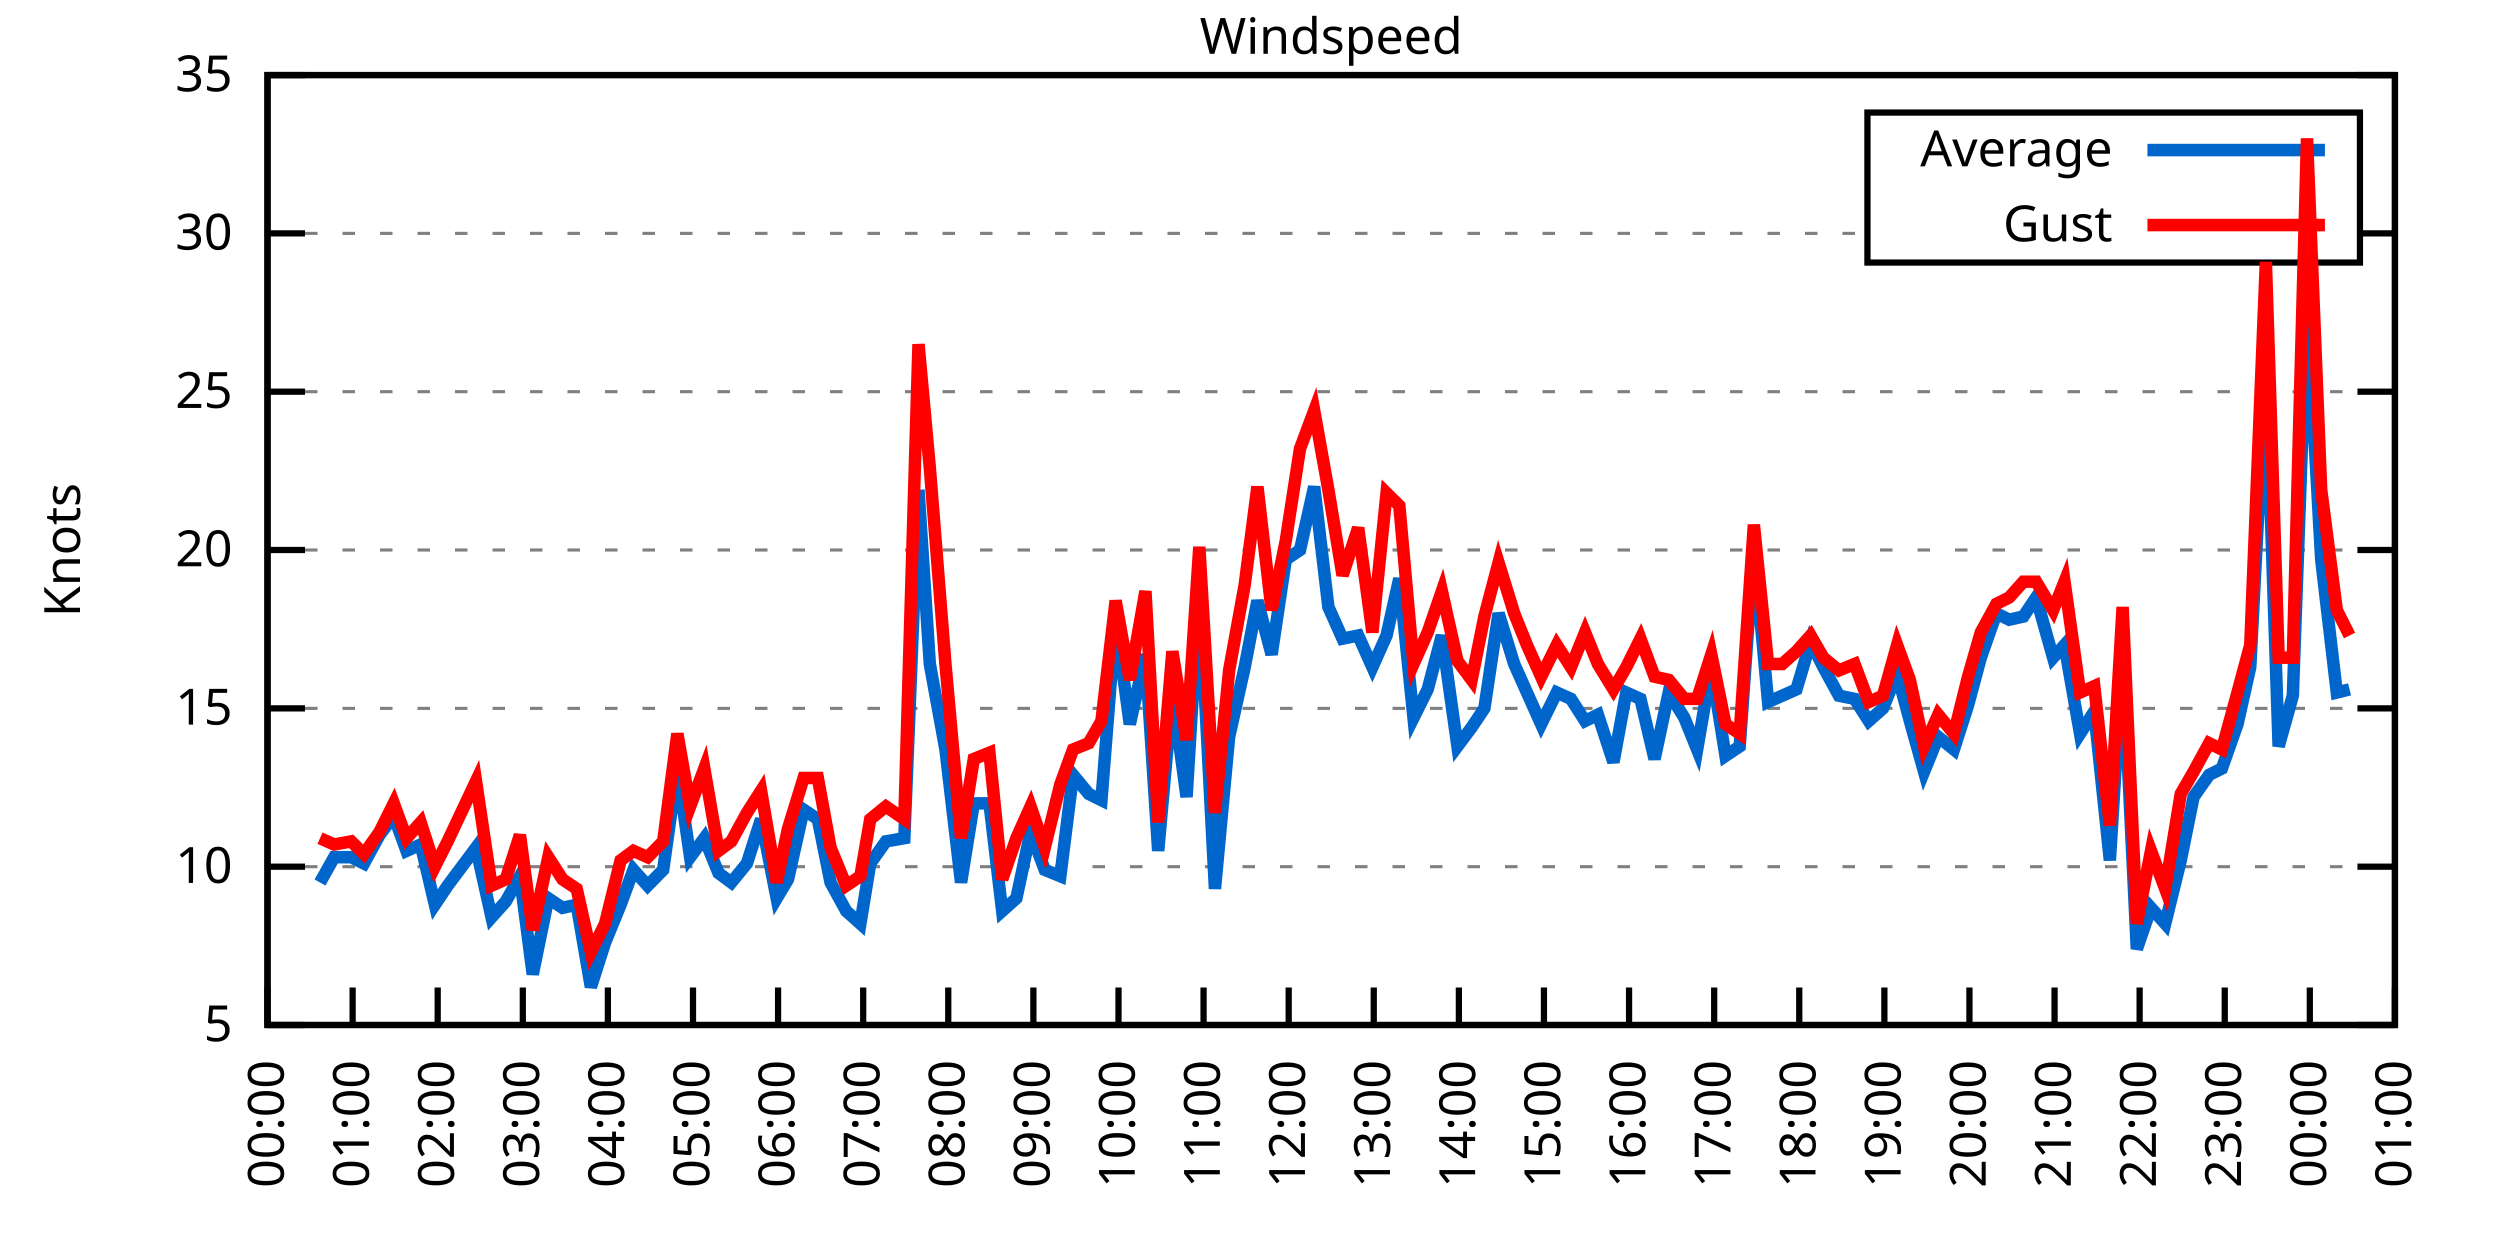
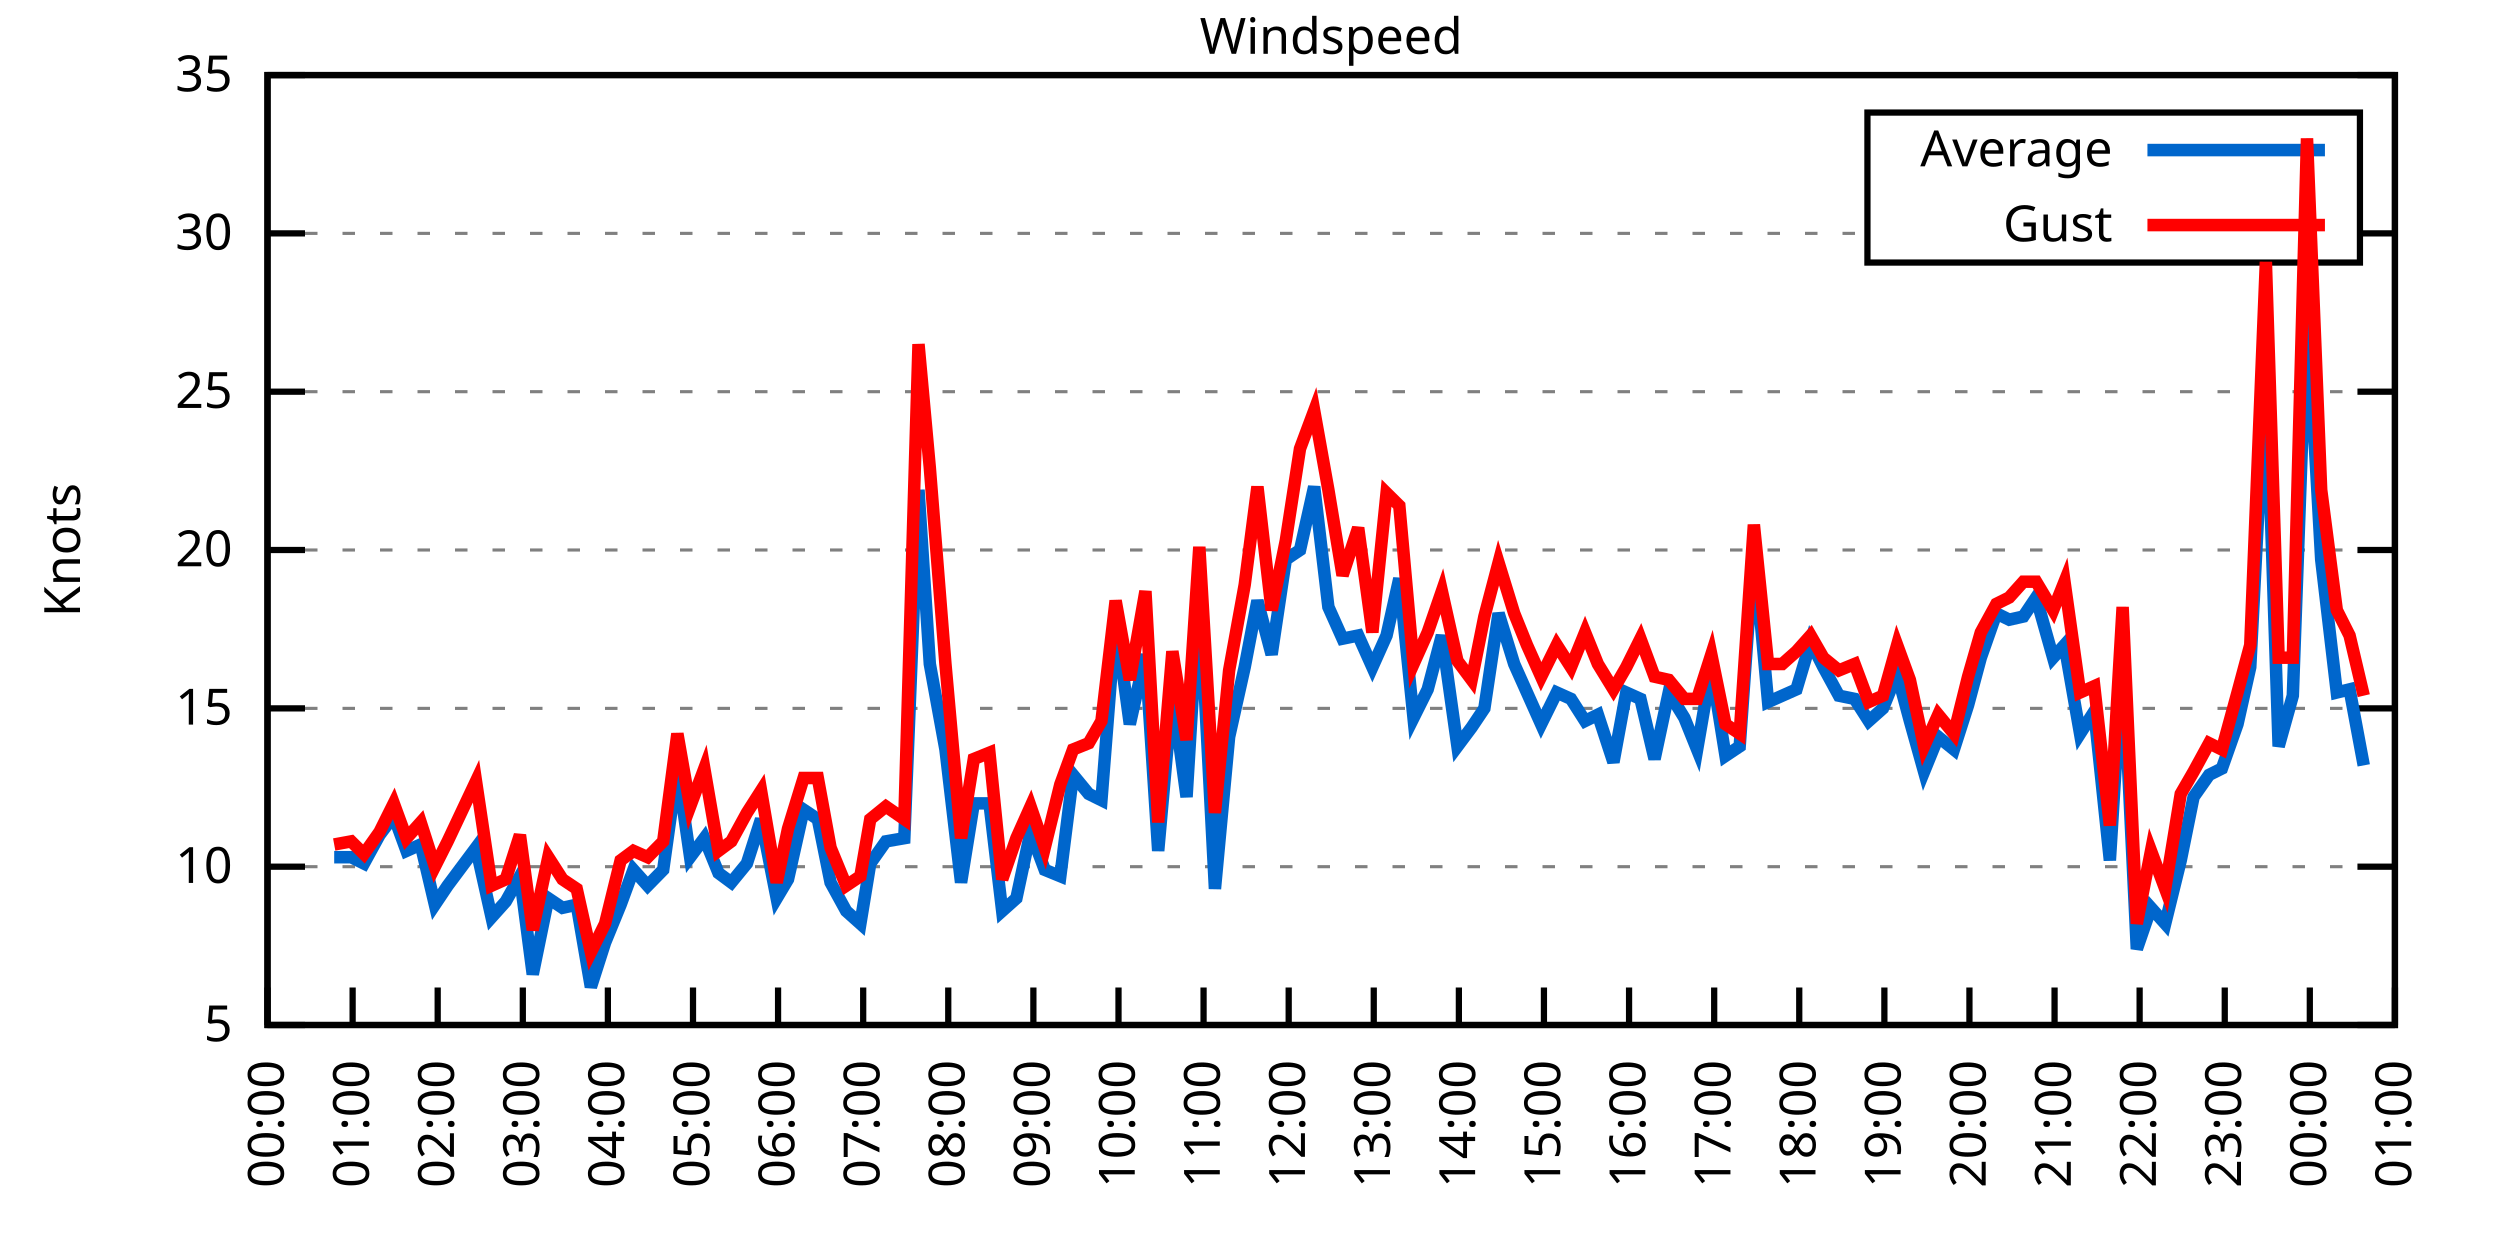
<svg xmlns="http://www.w3.org/2000/svg" xmlns:xlink="http://www.w3.org/1999/xlink" width="400" height="200" viewBox="0 0 400 200">
  <g id="gnuplot_canvas">
    <rect x="0" y="0" width="400" height="200" fill="none" />
    <defs>
      <circle id="gpDot" r="0.5" stroke-width="0.5" stroke="currentColor" />
      <path id="gpPt0" stroke-width="0.333" stroke="currentColor" d="M-1,0 h2 M0,-1 v2" />
      <path id="gpPt1" stroke-width="0.333" stroke="currentColor" d="M-1,-1 L1,1 M1,-1 L-1,1" />
      <path id="gpPt2" stroke-width="0.333" stroke="currentColor" d="M-1,0 L1,0 M0,-1 L0,1 M-1,-1 L1,1 M-1,1 L1,-1" />
      <rect id="gpPt3" stroke-width="0.333" stroke="currentColor" x="-1" y="-1" width="2" height="2" />
      <rect id="gpPt4" stroke-width="0.333" stroke="currentColor" fill="currentColor" x="-1" y="-1" width="2" height="2" />
      <circle id="gpPt5" stroke-width="0.333" stroke="currentColor" cx="0" cy="0" r="1" />
      <use xlink:href="#gpPt5" id="gpPt6" fill="currentColor" stroke="none" />
      <path id="gpPt7" stroke-width="0.333" stroke="currentColor" d="M0,-1.33 L-1.33,0.67 L1.33,0.67 z" />
      <use xlink:href="#gpPt7" id="gpPt8" fill="currentColor" stroke="none" />
      <use xlink:href="#gpPt7" id="gpPt9" stroke="currentColor" transform="rotate(180)" />
      <use xlink:href="#gpPt9" id="gpPt10" fill="currentColor" stroke="none" />
      <use xlink:href="#gpPt3" id="gpPt11" stroke="currentColor" transform="rotate(45)" />
      <use xlink:href="#gpPt11" id="gpPt12" fill="currentColor" stroke="none" />
      <path id="gpPt13" stroke-width="0.333" stroke="currentColor" d="M0,1.330 L1.265,0.411 L0.782,-1.067 L-0.782,-1.076 L-1.265,0.411 z" />
      <use xlink:href="#gpPt13" id="gpPt14" fill="currentColor" stroke="none" />
      <filter id="textbox" filterUnits="objectBoundingBox" x="0" y="0" height="1" width="1">
        <feFlood flood-color="white" flood-opacity="1" result="bgnd" />
        <feComposite in="SourceGraphic" in2="bgnd" operator="atop" />
      </filter>
      <filter id="greybox" filterUnits="objectBoundingBox" x="0" y="0" height="1" width="1">
        <feFlood flood-color="lightgrey" flood-opacity="1" result="grey" />
        <feComposite in="SourceGraphic" in2="grey" operator="atop" />
      </filter>
    </defs>
    <g fill="none" color="white" stroke="currentColor" stroke-width="1.00" stroke-linecap="butt" stroke-linejoin="miter">
</g>
    <g fill="none" color="black" stroke="currentColor" stroke-width="1.00" stroke-linecap="butt" stroke-linejoin="miter">
      <g stroke="none" shape-rendering="crispEdges">
        <polygon fill="rgb(255, 255, 255)" points="42.80,164.00 383.18,164.00 383.18,12.02 42.80,12.02 " />
      </g>
    </g>
    <g fill="none" color="black" stroke="currentColor" stroke-width="1.00" stroke-linecap="butt" stroke-linejoin="miter">
</g>
    <g fill="none" color="black" stroke="black" stroke-width="0.50" stroke-linecap="butt" stroke-linejoin="miter">
</g>
    <g fill="none" color="gray" stroke="currentColor" stroke-width="0.50" stroke-linecap="butt" stroke-linejoin="miter">
      <path stroke="gray" stroke-dasharray="2,4" class="gridline" d="M42.80,164.00 L383.19,164.00  " />
    </g>
    <g fill="none" color="gray" stroke="gray" stroke-width="1.00" stroke-linecap="butt" stroke-linejoin="miter">
</g>
    <g fill="none" color="black" stroke="currentColor" stroke-width="1.00" stroke-linecap="butt" stroke-linejoin="miter">
      <path stroke="black" d="M42.80,164.00 L48.80,164.00 M383.19,164.00 L377.19,164.00  " />
      <g transform="translate(37.20,166.60)" stroke="none" fill="black" font-family="Sans" font-size="8.00" text-anchor="end">
        <text>
          <tspan font-family="Sans"> 5</tspan>
        </text>
      </g>
    </g>
    <g fill="none" color="black" stroke="currentColor" stroke-width="1.00" stroke-linecap="butt" stroke-linejoin="miter">
</g>
    <g fill="none" color="black" stroke="black" stroke-width="0.50" stroke-linecap="butt" stroke-linejoin="miter">
</g>
    <g fill="none" color="gray" stroke="currentColor" stroke-width="0.50" stroke-linecap="butt" stroke-linejoin="miter">
      <path stroke="gray" stroke-dasharray="2,4" class="gridline" d="M42.80,138.67 L383.19,138.67  " />
    </g>
    <g fill="none" color="gray" stroke="gray" stroke-width="1.00" stroke-linecap="butt" stroke-linejoin="miter">
</g>
    <g fill="none" color="black" stroke="currentColor" stroke-width="1.00" stroke-linecap="butt" stroke-linejoin="miter">
      <path stroke="black" d="M42.80,138.67 L48.80,138.67 M383.19,138.67 L377.19,138.67  " />
      <g transform="translate(37.20,141.27)" stroke="none" fill="black" font-family="Sans" font-size="8.00" text-anchor="end">
        <text>
          <tspan font-family="Sans"> 10</tspan>
        </text>
      </g>
    </g>
    <g fill="none" color="black" stroke="currentColor" stroke-width="1.00" stroke-linecap="butt" stroke-linejoin="miter">
</g>
    <g fill="none" color="black" stroke="black" stroke-width="0.50" stroke-linecap="butt" stroke-linejoin="miter">
</g>
    <g fill="none" color="gray" stroke="currentColor" stroke-width="0.50" stroke-linecap="butt" stroke-linejoin="miter">
      <path stroke="gray" stroke-dasharray="2,4" class="gridline" d="M42.80,113.34 L383.19,113.34  " />
    </g>
    <g fill="none" color="gray" stroke="gray" stroke-width="1.00" stroke-linecap="butt" stroke-linejoin="miter">
</g>
    <g fill="none" color="black" stroke="currentColor" stroke-width="1.00" stroke-linecap="butt" stroke-linejoin="miter">
      <path stroke="black" d="M42.80,113.34 L48.80,113.34 M383.19,113.34 L377.19,113.34  " />
      <g transform="translate(37.20,115.94)" stroke="none" fill="black" font-family="Sans" font-size="8.00" text-anchor="end">
        <text>
          <tspan font-family="Sans"> 15</tspan>
        </text>
      </g>
    </g>
    <g fill="none" color="black" stroke="currentColor" stroke-width="1.00" stroke-linecap="butt" stroke-linejoin="miter">
</g>
    <g fill="none" color="black" stroke="black" stroke-width="0.50" stroke-linecap="butt" stroke-linejoin="miter">
</g>
    <g fill="none" color="gray" stroke="currentColor" stroke-width="0.50" stroke-linecap="butt" stroke-linejoin="miter">
      <path stroke="gray" stroke-dasharray="2,4" class="gridline" d="M42.80,88.00 L383.19,88.00  " />
    </g>
    <g fill="none" color="gray" stroke="gray" stroke-width="1.00" stroke-linecap="butt" stroke-linejoin="miter">
</g>
    <g fill="none" color="black" stroke="currentColor" stroke-width="1.00" stroke-linecap="butt" stroke-linejoin="miter">
      <path stroke="black" d="M42.80,88.00 L48.80,88.00 M383.19,88.00 L377.19,88.00  " />
      <g transform="translate(37.20,90.60)" stroke="none" fill="black" font-family="Sans" font-size="8.00" text-anchor="end">
        <text>
          <tspan font-family="Sans"> 20</tspan>
        </text>
      </g>
    </g>
    <g fill="none" color="black" stroke="currentColor" stroke-width="1.00" stroke-linecap="butt" stroke-linejoin="miter">
</g>
    <g fill="none" color="black" stroke="black" stroke-width="0.50" stroke-linecap="butt" stroke-linejoin="miter">
</g>
    <g fill="none" color="gray" stroke="currentColor" stroke-width="0.50" stroke-linecap="butt" stroke-linejoin="miter">
      <path stroke="gray" stroke-dasharray="2,4" class="gridline" d="M42.80,62.67 L383.19,62.67  " />
    </g>
    <g fill="none" color="gray" stroke="gray" stroke-width="1.00" stroke-linecap="butt" stroke-linejoin="miter">
</g>
    <g fill="none" color="black" stroke="currentColor" stroke-width="1.00" stroke-linecap="butt" stroke-linejoin="miter">
      <path stroke="black" d="M42.80,62.67 L48.80,62.67 M383.19,62.67 L377.19,62.67  " />
      <g transform="translate(37.20,65.27)" stroke="none" fill="black" font-family="Sans" font-size="8.00" text-anchor="end">
        <text>
          <tspan font-family="Sans"> 25</tspan>
        </text>
      </g>
    </g>
    <g fill="none" color="black" stroke="currentColor" stroke-width="1.00" stroke-linecap="butt" stroke-linejoin="miter">
</g>
    <g fill="none" color="black" stroke="black" stroke-width="0.50" stroke-linecap="butt" stroke-linejoin="miter">
</g>
    <g fill="none" color="gray" stroke="currentColor" stroke-width="0.50" stroke-linecap="butt" stroke-linejoin="miter">
      <path stroke="gray" stroke-dasharray="2,4" class="gridline" d="M42.80,37.34 L298.79,37.34 M377.59,37.34 L383.19,37.34  " />
    </g>
    <g fill="none" color="gray" stroke="gray" stroke-width="1.00" stroke-linecap="butt" stroke-linejoin="miter">
</g>
    <g fill="none" color="black" stroke="currentColor" stroke-width="1.00" stroke-linecap="butt" stroke-linejoin="miter">
      <path stroke="black" d="M42.80,37.34 L48.80,37.34 M383.19,37.34 L377.19,37.34  " />
      <g transform="translate(37.20,39.94)" stroke="none" fill="black" font-family="Sans" font-size="8.00" text-anchor="end">
        <text>
          <tspan font-family="Sans"> 30</tspan>
        </text>
      </g>
    </g>
    <g fill="none" color="black" stroke="currentColor" stroke-width="1.00" stroke-linecap="butt" stroke-linejoin="miter">
</g>
    <g fill="none" color="black" stroke="black" stroke-width="0.50" stroke-linecap="butt" stroke-linejoin="miter">
</g>
    <g fill="none" color="gray" stroke="currentColor" stroke-width="0.50" stroke-linecap="butt" stroke-linejoin="miter">
      <path stroke="gray" stroke-dasharray="2,4" class="gridline" d="M42.80,12.01 L383.19,12.01  " />
    </g>
    <g fill="none" color="gray" stroke="gray" stroke-width="1.00" stroke-linecap="butt" stroke-linejoin="miter">
</g>
    <g fill="none" color="black" stroke="currentColor" stroke-width="1.00" stroke-linecap="butt" stroke-linejoin="miter">
      <path stroke="black" d="M42.80,12.01 L48.80,12.01 M383.19,12.01 L377.19,12.01  " />
      <g transform="translate(37.20,14.61)" stroke="none" fill="black" font-family="Sans" font-size="8.00" text-anchor="end">
        <text>
          <tspan font-family="Sans"> 35</tspan>
        </text>
      </g>
    </g>
    <g fill="none" color="black" stroke="currentColor" stroke-width="1.00" stroke-linecap="butt" stroke-linejoin="miter">
      <path stroke="black" d="M42.80,164.00 L42.80,158.00  " />
      <g transform="translate(45.40,169.60) rotate(270.00)" stroke="none" fill="black" font-family="Sans" font-size="8.00" text-anchor="end">
        <text>
          <tspan font-family="Sans">00:00</tspan>
        </text>
      </g>
    </g>
    <g fill="none" color="black" stroke="currentColor" stroke-width="1.00" stroke-linecap="butt" stroke-linejoin="miter">
      <path stroke="black" d="M56.42,164.00 L56.42,158.00  " />
      <g transform="translate(59.02,169.60) rotate(270.00)" stroke="none" fill="black" font-family="Sans" font-size="8.00" text-anchor="end">
        <text>
          <tspan font-family="Sans">01:00</tspan>
        </text>
      </g>
    </g>
    <g fill="none" color="black" stroke="currentColor" stroke-width="1.00" stroke-linecap="butt" stroke-linejoin="miter">
      <path stroke="black" d="M70.03,164.00 L70.03,158.00  " />
      <g transform="translate(72.63,169.60) rotate(270.00)" stroke="none" fill="black" font-family="Sans" font-size="8.00" text-anchor="end">
        <text>
          <tspan font-family="Sans">02:00</tspan>
        </text>
      </g>
    </g>
    <g fill="none" color="black" stroke="currentColor" stroke-width="1.00" stroke-linecap="butt" stroke-linejoin="miter">
      <path stroke="black" d="M83.65,164.00 L83.65,158.00  " />
      <g transform="translate(86.25,169.60) rotate(270.00)" stroke="none" fill="black" font-family="Sans" font-size="8.00" text-anchor="end">
        <text>
          <tspan font-family="Sans">03:00</tspan>
        </text>
      </g>
    </g>
    <g fill="none" color="black" stroke="currentColor" stroke-width="1.00" stroke-linecap="butt" stroke-linejoin="miter">
      <path stroke="black" d="M97.26,164.00 L97.26,158.00  " />
      <g transform="translate(99.86,169.60) rotate(270.00)" stroke="none" fill="black" font-family="Sans" font-size="8.00" text-anchor="end">
        <text>
          <tspan font-family="Sans">04:00</tspan>
        </text>
      </g>
    </g>
    <g fill="none" color="black" stroke="currentColor" stroke-width="1.00" stroke-linecap="butt" stroke-linejoin="miter">
      <path stroke="black" d="M110.88,164.00 L110.88,158.00  " />
      <g transform="translate(113.48,169.60) rotate(270.00)" stroke="none" fill="black" font-family="Sans" font-size="8.00" text-anchor="end">
        <text>
          <tspan font-family="Sans">05:00</tspan>
        </text>
      </g>
    </g>
    <g fill="none" color="black" stroke="currentColor" stroke-width="1.00" stroke-linecap="butt" stroke-linejoin="miter">
      <path stroke="black" d="M124.49,164.00 L124.49,158.00  " />
      <g transform="translate(127.09,169.60) rotate(270.00)" stroke="none" fill="black" font-family="Sans" font-size="8.00" text-anchor="end">
        <text>
          <tspan font-family="Sans">06:00</tspan>
        </text>
      </g>
    </g>
    <g fill="none" color="black" stroke="currentColor" stroke-width="1.00" stroke-linecap="butt" stroke-linejoin="miter">
      <path stroke="black" d="M138.11,164.00 L138.11,158.00  " />
      <g transform="translate(140.71,169.60) rotate(270.00)" stroke="none" fill="black" font-family="Sans" font-size="8.00" text-anchor="end">
        <text>
          <tspan font-family="Sans">07:00</tspan>
        </text>
      </g>
    </g>
    <g fill="none" color="black" stroke="currentColor" stroke-width="1.00" stroke-linecap="butt" stroke-linejoin="miter">
      <path stroke="black" d="M151.72,164.00 L151.72,158.00  " />
      <g transform="translate(154.32,169.60) rotate(270.00)" stroke="none" fill="black" font-family="Sans" font-size="8.00" text-anchor="end">
        <text>
          <tspan font-family="Sans">08:00</tspan>
        </text>
      </g>
    </g>
    <g fill="none" color="black" stroke="currentColor" stroke-width="1.00" stroke-linecap="butt" stroke-linejoin="miter">
      <path stroke="black" d="M165.34,164.00 L165.34,158.00  " />
      <g transform="translate(167.94,169.60) rotate(270.00)" stroke="none" fill="black" font-family="Sans" font-size="8.00" text-anchor="end">
        <text>
          <tspan font-family="Sans">09:00</tspan>
        </text>
      </g>
    </g>
    <g fill="none" color="black" stroke="currentColor" stroke-width="1.00" stroke-linecap="butt" stroke-linejoin="miter">
      <path stroke="black" d="M178.96,164.00 L178.96,158.00  " />
      <g transform="translate(181.56,169.60) rotate(270.00)" stroke="none" fill="black" font-family="Sans" font-size="8.00" text-anchor="end">
        <text>
          <tspan font-family="Sans">10:00</tspan>
        </text>
      </g>
    </g>
    <g fill="none" color="black" stroke="currentColor" stroke-width="1.00" stroke-linecap="butt" stroke-linejoin="miter">
      <path stroke="black" d="M192.57,164.00 L192.57,158.00  " />
      <g transform="translate(195.17,169.60) rotate(270.00)" stroke="none" fill="black" font-family="Sans" font-size="8.00" text-anchor="end">
        <text>
          <tspan font-family="Sans">11:00</tspan>
        </text>
      </g>
    </g>
    <g fill="none" color="black" stroke="currentColor" stroke-width="1.00" stroke-linecap="butt" stroke-linejoin="miter">
      <path stroke="black" d="M206.19,164.00 L206.19,158.00  " />
      <g transform="translate(208.79,169.60) rotate(270.00)" stroke="none" fill="black" font-family="Sans" font-size="8.00" text-anchor="end">
        <text>
          <tspan font-family="Sans">12:00</tspan>
        </text>
      </g>
    </g>
    <g fill="none" color="black" stroke="currentColor" stroke-width="1.00" stroke-linecap="butt" stroke-linejoin="miter">
      <path stroke="black" d="M219.80,164.00 L219.80,158.00  " />
      <g transform="translate(222.40,169.60) rotate(270.00)" stroke="none" fill="black" font-family="Sans" font-size="8.00" text-anchor="end">
        <text>
          <tspan font-family="Sans">13:00</tspan>
        </text>
      </g>
    </g>
    <g fill="none" color="black" stroke="currentColor" stroke-width="1.00" stroke-linecap="butt" stroke-linejoin="miter">
      <path stroke="black" d="M233.42,164.00 L233.42,158.00  " />
      <g transform="translate(236.02,169.60) rotate(270.00)" stroke="none" fill="black" font-family="Sans" font-size="8.00" text-anchor="end">
        <text>
          <tspan font-family="Sans">14:00</tspan>
        </text>
      </g>
    </g>
    <g fill="none" color="black" stroke="currentColor" stroke-width="1.00" stroke-linecap="butt" stroke-linejoin="miter">
      <path stroke="black" d="M247.03,164.00 L247.03,158.00  " />
      <g transform="translate(249.63,169.60) rotate(270.00)" stroke="none" fill="black" font-family="Sans" font-size="8.00" text-anchor="end">
        <text>
          <tspan font-family="Sans">15:00</tspan>
        </text>
      </g>
    </g>
    <g fill="none" color="black" stroke="currentColor" stroke-width="1.00" stroke-linecap="butt" stroke-linejoin="miter">
      <path stroke="black" d="M260.65,164.00 L260.65,158.00  " />
      <g transform="translate(263.25,169.60) rotate(270.00)" stroke="none" fill="black" font-family="Sans" font-size="8.00" text-anchor="end">
        <text>
          <tspan font-family="Sans">16:00</tspan>
        </text>
      </g>
    </g>
    <g fill="none" color="black" stroke="currentColor" stroke-width="1.00" stroke-linecap="butt" stroke-linejoin="miter">
      <path stroke="black" d="M274.27,164.00 L274.27,158.00  " />
      <g transform="translate(276.87,169.60) rotate(270.00)" stroke="none" fill="black" font-family="Sans" font-size="8.00" text-anchor="end">
        <text>
          <tspan font-family="Sans">17:00</tspan>
        </text>
      </g>
    </g>
    <g fill="none" color="black" stroke="currentColor" stroke-width="1.00" stroke-linecap="butt" stroke-linejoin="miter">
      <path stroke="black" d="M287.88,164.00 L287.88,158.00  " />
      <g transform="translate(290.48,169.60) rotate(270.00)" stroke="none" fill="black" font-family="Sans" font-size="8.00" text-anchor="end">
        <text>
          <tspan font-family="Sans">18:00</tspan>
        </text>
      </g>
    </g>
    <g fill="none" color="black" stroke="currentColor" stroke-width="1.00" stroke-linecap="butt" stroke-linejoin="miter">
      <path stroke="black" d="M301.50,164.00 L301.50,158.00  " />
      <g transform="translate(304.10,169.60) rotate(270.00)" stroke="none" fill="black" font-family="Sans" font-size="8.00" text-anchor="end">
        <text>
          <tspan font-family="Sans">19:00</tspan>
        </text>
      </g>
    </g>
    <g fill="none" color="black" stroke="currentColor" stroke-width="1.00" stroke-linecap="butt" stroke-linejoin="miter">
      <path stroke="black" d="M315.11,164.00 L315.11,158.00  " />
      <g transform="translate(317.71,169.60) rotate(270.00)" stroke="none" fill="black" font-family="Sans" font-size="8.00" text-anchor="end">
        <text>
          <tspan font-family="Sans">20:00</tspan>
        </text>
      </g>
    </g>
    <g fill="none" color="black" stroke="currentColor" stroke-width="1.00" stroke-linecap="butt" stroke-linejoin="miter">
      <path stroke="black" d="M328.73,164.00 L328.73,158.00  " />
      <g transform="translate(331.33,169.60) rotate(270.00)" stroke="none" fill="black" font-family="Sans" font-size="8.00" text-anchor="end">
        <text>
          <tspan font-family="Sans">21:00</tspan>
        </text>
      </g>
    </g>
    <g fill="none" color="black" stroke="currentColor" stroke-width="1.00" stroke-linecap="butt" stroke-linejoin="miter">
      <path stroke="black" d="M342.34,164.00 L342.34,158.00  " />
      <g transform="translate(344.94,169.60) rotate(270.00)" stroke="none" fill="black" font-family="Sans" font-size="8.00" text-anchor="end">
        <text>
          <tspan font-family="Sans">22:00</tspan>
        </text>
      </g>
    </g>
    <g fill="none" color="black" stroke="currentColor" stroke-width="1.00" stroke-linecap="butt" stroke-linejoin="miter">
      <path stroke="black" d="M355.96,164.00 L355.96,158.00  " />
      <g transform="translate(358.56,169.60) rotate(270.00)" stroke="none" fill="black" font-family="Sans" font-size="8.00" text-anchor="end">
        <text>
          <tspan font-family="Sans">23:00</tspan>
        </text>
      </g>
    </g>
    <g fill="none" color="black" stroke="currentColor" stroke-width="1.00" stroke-linecap="butt" stroke-linejoin="miter">
      <path stroke="black" d="M369.57,164.00 L369.57,158.00  " />
      <g transform="translate(372.17,169.60) rotate(270.00)" stroke="none" fill="black" font-family="Sans" font-size="8.00" text-anchor="end">
        <text>
          <tspan font-family="Sans">00:00</tspan>
        </text>
      </g>
    </g>
    <g fill="none" color="black" stroke="currentColor" stroke-width="1.00" stroke-linecap="butt" stroke-linejoin="miter">
      <path stroke="black" d="M383.19,164.00 L383.19,158.00  " />
      <g transform="translate(385.79,169.60) rotate(270.00)" stroke="none" fill="black" font-family="Sans" font-size="8.00" text-anchor="end">
        <text>
          <tspan font-family="Sans">01:00</tspan>
        </text>
      </g>
    </g>
    <g fill="none" color="black" stroke="currentColor" stroke-width="1.00" stroke-linecap="butt" stroke-linejoin="miter">
</g>
    <g fill="none" color="black" stroke="currentColor" stroke-width="1.00" stroke-linecap="butt" stroke-linejoin="miter">
      <path stroke="black" d="M42.80,12.01 L42.80,164.00 L383.19,164.00 L383.19,12.01 L42.80,12.01 Z  " />
    </g>
    <g fill="none" color="black" stroke="currentColor" stroke-width="1.00" stroke-linecap="butt" stroke-linejoin="miter">
</g>
    <g fill="none" color="black" stroke="currentColor" stroke-width="1.00" stroke-linecap="butt" stroke-linejoin="miter">
      <path stroke="black" d="M298.79,42.01 L298.79,18.01 L377.59,18.01 L377.59,42.01 L298.79,42.01 Z  " />
    </g>
    <g id="Windspeed_plot_1">
      <g fill="none" color="white" stroke="black" stroke-width="2.00" stroke-linecap="butt" stroke-linejoin="miter">
</g>
      <g fill="none" color="black" stroke="currentColor" stroke-width="2.00" stroke-linecap="butt" stroke-linejoin="miter">
        <g transform="translate(337.99,26.61)" stroke="none" fill="black" font-family="Sans" font-size="8.00" text-anchor="end">
          <text>
            <tspan font-family="Sans">Average</tspan>
          </text>
        </g>
      </g>
      <g fill="none" color="black" stroke="currentColor" stroke-width="2.00" stroke-linecap="butt" stroke-linejoin="miter">
-         <path stroke="rgb(  0, 102, 204)" d="M343.59,24.01 L371.99,24.01 M51.20,141.20 L53.47,137.15 L56.19,137.15 L58.23,138.16 L60.73,133.60 L63.00,130.56   L65.04,136.14 L67.31,135.12 L69.58,144.75 L71.62,141.71 L76.16,135.63 L78.65,146.77 L80.92,144.24 L83.19,140.19   L85.24,155.89 L87.73,143.73 L90.00,145.25 L92.27,144.75 L94.54,157.92 L96.81,150.83 L99.30,144.75 L101.35,139.17   L103.62,141.71 L106.11,139.17 L108.38,122.96 L110.42,137.15 L112.69,134.11 L114.96,139.68 L117.01,141.20 L119.50,138.16   L121.77,131.07 L124.27,143.73 L126.08,140.69 L128.58,129.55 L130.85,131.07 L132.89,141.20 L135.39,145.76 L137.66,147.79   L139.24,138.16 L141.74,134.62 L144.69,134.11 L146.96,78.38 L148.77,106.24 L151.27,119.92 L153.77,141.20 L155.81,128.54   L158.31,128.54 L160.35,145.76 L162.62,143.73 L164.89,133.10 L167.16,139.17 L169.65,140.19 L171.69,123.98 L174.19,127.02   L176.23,128.03 L178.50,99.15 L180.77,115.87 L183.27,104.72 L185.31,136.14 L187.58,110.80 L189.85,127.52 L191.89,94.08   L194.39,142.21 L196.66,117.90 L199.15,106.75 L201.19,96.11 L203.46,104.72 L205.73,89.52 L208.00,88.00 L210.27,77.87   L212.54,97.12 L214.81,102.19 L217.31,101.68 L219.58,106.75 L221.85,101.68 L223.89,92.56 L226.16,114.86 L228.43,110.30   L230.70,101.68 L233.19,119.42 L235.46,116.38 L237.50,113.34 L239.77,98.14 L242.27,106.24 L244.31,110.80 L246.58,115.87   L249.08,110.80 L251.35,111.82 L253.61,115.36 L255.66,114.35 L258.15,121.95 L260.20,110.80 L262.47,111.82 L264.73,121.44   L267.00,110.80 L269.50,114.86 L271.54,119.92 L273.81,106.75 L276.08,120.94 L278.35,119.42 L280.62,87.50 L282.89,112.32   L285.16,111.31 L287.43,110.30 L289.70,102.70 L291.74,106.75 L294.23,111.31 L296.73,111.82 L299.00,115.36 L301.27,113.34   L303.54,107.76 L305.58,115.36 L307.85,123.47 L310.12,117.90 L312.62,119.92 L314.89,112.83 L316.93,105.23 L319.42,98.14   L321.47,99.15 L323.74,98.64 L325.78,95.60 L328.50,105.23 L330.32,103.20 L332.81,117.39 L335.08,113.84 L337.58,137.66   L339.62,104.72 L341.89,151.84 L344.16,145.25 L346.43,147.79 L348.92,137.66 L350.97,127.52 L353.46,123.98 L355.50,122.96   L358.00,115.87 L360.04,106.75 L362.54,58.62 L364.58,119.42 L366.85,111.31 L369.12,48.99 L371.39,89.52 L373.89,110.80   L375.93,110.30  " />
+         <path stroke="rgb(  0, 102, 204)" d="M343.59,24.01 L371.99,24.01 M53.47,137.15 L56.19,137.15 L58.23,138.16 L60.73,133.60 L63.00,130.56 L65.04,136.14   L67.31,135.12 L69.58,144.75 L71.62,141.71 L76.16,135.63 L78.65,146.77 L80.92,144.24 L83.19,140.19 L85.24,155.89   L87.73,143.73 L90.00,145.25 L92.27,144.75 L94.54,157.92 L96.81,150.83 L99.30,144.75 L101.35,139.17 L103.62,141.71   L106.11,139.17 L108.38,122.96 L110.42,137.15 L112.69,134.11 L114.96,139.68 L117.01,141.20 L119.50,138.16 L121.77,131.07   L124.27,143.73 L126.08,140.69 L128.58,129.55 L130.85,131.07 L132.89,141.20 L135.39,145.76 L137.66,147.79 L139.24,138.16   L141.74,134.62 L144.69,134.11 L146.96,78.38 L148.77,106.24 L151.27,119.92 L153.77,141.20 L155.81,128.54 L158.31,128.54   L160.35,145.76 L162.62,143.73 L164.89,133.10 L167.16,139.17 L169.65,140.19 L171.69,123.98 L174.19,127.02 L176.23,128.03   L178.50,99.15 L180.77,115.87 L183.27,104.72 L185.31,136.14 L187.58,110.80 L189.85,127.52 L191.89,94.08 L194.39,142.21   L196.66,117.90 L199.15,106.75 L201.19,96.11 L203.46,104.72 L205.73,89.52 L208.00,88.00 L210.27,77.87 L212.54,97.12   L214.81,102.19 L217.31,101.68 L219.58,106.75 L221.85,101.68 L223.89,92.56 L226.16,114.86 L228.43,110.30 L230.70,101.68   L233.19,119.42 L235.46,116.38 L237.50,113.34 L239.77,98.14 L242.27,106.24 L244.31,110.80 L246.58,115.87 L249.08,110.80   L251.35,111.82 L253.61,115.36 L255.66,114.35 L258.15,121.95 L260.20,110.80 L262.47,111.82 L264.73,121.44 L267.00,110.80   L269.50,114.86 L271.54,119.92 L273.81,106.75 L276.08,120.94 L278.35,119.42 L280.62,87.50 L282.89,112.32 L285.16,111.31   L287.43,110.30 L289.70,102.70 L291.74,106.75 L294.23,111.31 L296.73,111.82 L299.00,115.36 L301.27,113.34 L303.54,107.76   L305.58,115.36 L307.85,123.47 L310.12,117.90 L312.62,119.92 L314.89,112.83 L316.93,105.23 L319.42,98.14 L321.47,99.15   L323.74,98.64 L325.78,95.60 L328.50,105.23 L330.32,103.20 L332.81,117.39 L335.08,113.84 L337.58,137.66 L339.62,104.72   L341.89,151.84 L344.16,145.25 L346.43,147.79 L348.92,137.66 L350.97,127.52 L353.46,123.98 L355.50,122.96 L358.00,115.87   L360.04,106.75 L362.54,58.62 L364.58,119.42 L366.85,111.31 L369.12,48.99 L371.39,89.52 L373.89,110.80 L375.93,110.30   L378.20,122.46  " />
      </g>
    </g>
    <g id="Windspeed_plot_2">
      <g fill="none" color="black" stroke="currentColor" stroke-width="2.00" stroke-linecap="butt" stroke-linejoin="miter">
        <g transform="translate(337.99,38.61)" stroke="none" fill="black" font-family="Sans" font-size="8.00" text-anchor="end">
          <text>
            <tspan font-family="Sans">Gust</tspan>
          </text>
        </g>
      </g>
      <g fill="none" color="black" stroke="currentColor" stroke-width="2.00" stroke-linecap="butt" stroke-linejoin="miter">
-         <path stroke="rgb(255,   0,   0)" d="M343.59,36.01 L371.99,36.01 M51.20,134.11 L53.47,135.12 L56.19,134.62 L58.23,136.64 L60.73,133.10 L63.00,128.54   L65.04,134.11 L67.31,131.58 L69.58,138.67 L71.62,134.62 L76.16,124.99 L78.65,141.71 L80.92,140.69 L83.19,133.60   L85.24,148.80 L87.73,137.15 L90.00,140.69 L92.27,142.21 L94.54,152.35 L96.81,147.79 L99.30,137.66 L101.35,136.14   L103.62,137.15 L106.11,134.62 L108.38,117.39 L110.42,129.04 L112.69,122.96 L114.96,136.14 L117.01,134.62 L119.50,130.06   L121.77,126.51 L124.27,141.20 L126.08,132.59 L128.58,124.48 L130.85,124.48 L132.89,135.63 L135.39,141.71 L137.66,140.19   L139.24,131.07 L141.74,129.04 L144.69,131.07 L146.96,55.07 L148.77,74.83 L151.27,106.24 L153.77,134.11 L155.81,121.44   L158.31,120.43 L160.35,140.69 L162.62,134.11 L164.89,129.04 L167.16,135.63 L169.65,125.50 L171.69,119.92 L174.19,118.91   L176.23,115.36 L178.50,96.11 L180.77,108.78 L183.27,94.59 L185.31,131.58 L187.58,104.22 L189.85,118.40 L191.89,87.50   L194.39,130.06 L196.66,107.26 L199.15,93.58 L201.19,77.87 L203.46,97.63 L205.73,86.49 L208.00,71.79 L210.27,65.71   L212.54,78.38 L214.81,92.06 L217.31,84.46 L219.58,101.18 L221.85,78.89 L223.89,80.91 L226.16,106.24 L228.43,101.18   L230.70,94.59 L233.19,105.74 L235.46,108.78 L237.50,98.64 L239.77,90.03 L242.27,98.14 L244.31,103.20 L246.58,108.27   L249.08,103.20 L251.35,106.75 L253.61,101.18 L255.66,106.24 L258.15,110.30 L260.20,106.75 L262.47,102.19 L264.73,108.27   L267.00,108.78 L269.50,111.82 L271.54,111.82 L273.81,104.72 L276.08,115.87 L278.35,117.39 L280.62,83.95 L282.89,106.24   L285.16,106.24 L287.43,104.22 L289.70,101.68 L291.74,105.23 L294.23,107.26 L296.73,106.24 L299.00,112.32 L301.27,111.31   L303.54,103.20 L305.58,108.78 L307.85,119.42 L310.12,114.35 L312.62,117.39 L314.89,108.27 L316.93,101.18 L319.42,96.62   L321.47,95.60 L323.74,93.07 L325.78,93.07 L328.50,97.63 L330.32,93.07 L332.81,110.80 L335.08,109.79 L337.58,132.08   L339.62,97.12 L341.89,147.79 L344.16,136.14 L346.43,142.21 L348.92,127.02 L350.97,123.47 L353.46,118.91 L355.50,119.92   L358.00,110.80 L360.04,103.20 L362.54,41.90 L364.58,105.23 L366.85,105.23 L369.12,22.14 L371.39,78.38 L373.89,97.63   L375.93,101.68  " />
+         <path stroke="rgb(255,   0,   0)" d="M343.59,36.01 L371.99,36.01 M53.47,135.12 L56.19,134.62 L58.23,136.64 L60.73,133.10 L63.00,128.54 L65.04,134.11   L67.31,131.58 L69.58,138.67 L71.62,134.62 L76.16,124.99 L78.65,141.71 L80.92,140.69 L83.19,133.60 L85.24,148.80   L87.73,137.15 L90.00,140.69 L92.27,142.21 L94.54,152.35 L96.81,147.79 L99.30,137.66 L101.35,136.14 L103.62,137.15   L106.11,134.62 L108.38,117.39 L110.42,129.04 L112.69,122.96 L114.96,136.14 L117.01,134.62 L119.50,130.06 L121.77,126.51   L124.27,141.20 L126.08,132.59 L128.58,124.48 L130.85,124.48 L132.89,135.63 L135.39,141.71 L137.66,140.19 L139.24,131.07   L141.74,129.04 L144.69,131.07 L146.96,55.07 L148.77,74.83 L151.27,106.24 L153.77,134.11 L155.81,121.44 L158.31,120.43   L160.35,140.69 L162.62,134.11 L164.89,129.04 L167.16,135.63 L169.65,125.50 L171.69,119.92 L174.19,118.91 L176.23,115.36   L178.50,96.11 L180.77,108.78 L183.27,94.59 L185.31,131.58 L187.58,104.22 L189.85,118.40 L191.89,87.50 L194.39,130.06   L196.66,107.26 L199.15,93.58 L201.19,77.87 L203.46,97.63 L205.73,86.49 L208.00,71.79 L210.27,65.71 L212.54,78.38   L214.81,92.06 L217.31,84.46 L219.58,101.18 L221.85,78.89 L223.89,80.91 L226.16,106.24 L228.43,101.18 L230.70,94.59   L233.19,105.74 L235.46,108.78 L237.50,98.64 L239.77,90.03 L242.27,98.14 L244.31,103.20 L246.58,108.27 L249.08,103.20   L251.35,106.75 L253.61,101.18 L255.66,106.24 L258.15,110.30 L260.20,106.75 L262.47,102.19 L264.73,108.27 L267.00,108.78   L269.50,111.82 L271.54,111.82 L273.81,104.72 L276.08,115.87 L278.35,117.39 L280.62,83.95 L282.89,106.24 L285.16,106.24   L287.43,104.22 L289.70,101.68 L291.74,105.23 L294.23,107.26 L296.73,106.24 L299.00,112.32 L301.27,111.31 L303.54,103.20   L305.58,108.78 L307.85,119.42 L310.12,114.35 L312.62,117.39 L314.89,108.27 L316.93,101.18 L319.42,96.62 L321.47,95.60   L323.74,93.07 L325.78,93.07 L328.50,97.63 L330.32,93.07 L332.81,110.80 L335.08,109.79 L337.58,132.08 L339.62,97.12   L341.89,147.79 L344.16,136.14 L346.43,142.21 L348.92,127.02 L350.97,123.47 L353.46,118.91 L355.50,119.92 L358.00,110.80   L360.04,103.20 L362.54,41.90 L364.58,105.23 L366.85,105.23 L369.12,22.14 L371.39,78.38 L373.89,97.63 L375.93,101.68   L378.20,111.31  " />
      </g>
    </g>
    <g fill="none" color="black" stroke="currentColor" stroke-width="2.00" stroke-linecap="butt" stroke-linejoin="miter">
</g>
    <g fill="none" color="black" stroke="black" stroke-width="1.00" stroke-linecap="butt" stroke-linejoin="miter">
</g>
    <g fill="none" color="black" stroke="currentColor" stroke-width="1.00" stroke-linecap="butt" stroke-linejoin="miter">
      <path stroke="black" d="M42.80,12.01 L42.80,164.00 L383.19,164.00 L383.19,12.01 L42.80,12.01 Z  " />
      <g transform="translate(12.80,88.01) rotate(270.00)" stroke="none" fill="black" font-family="Sans" font-size="8.00" text-anchor="middle">
        <text>
          <tspan font-family="Sans">Knots</tspan>
        </text>
      </g>
    </g>
    <g fill="none" color="black" stroke="currentColor" stroke-width="1.00" stroke-linecap="butt" stroke-linejoin="miter">
</g>
    <g fill="none" color="black" stroke="currentColor" stroke-width="1.00" stroke-linecap="butt" stroke-linejoin="miter">
      <g transform="translate(212.99,8.61)" stroke="none" fill="black" font-family="Sans" font-size="8.00" text-anchor="middle">
        <text>
          <tspan font-family="Sans">Windspeed</tspan>
        </text>
      </g>
    </g>
    <g fill="none" color="black" stroke="currentColor" stroke-width="1.00" stroke-linecap="butt" stroke-linejoin="miter">
</g>
  </g>
</svg>
